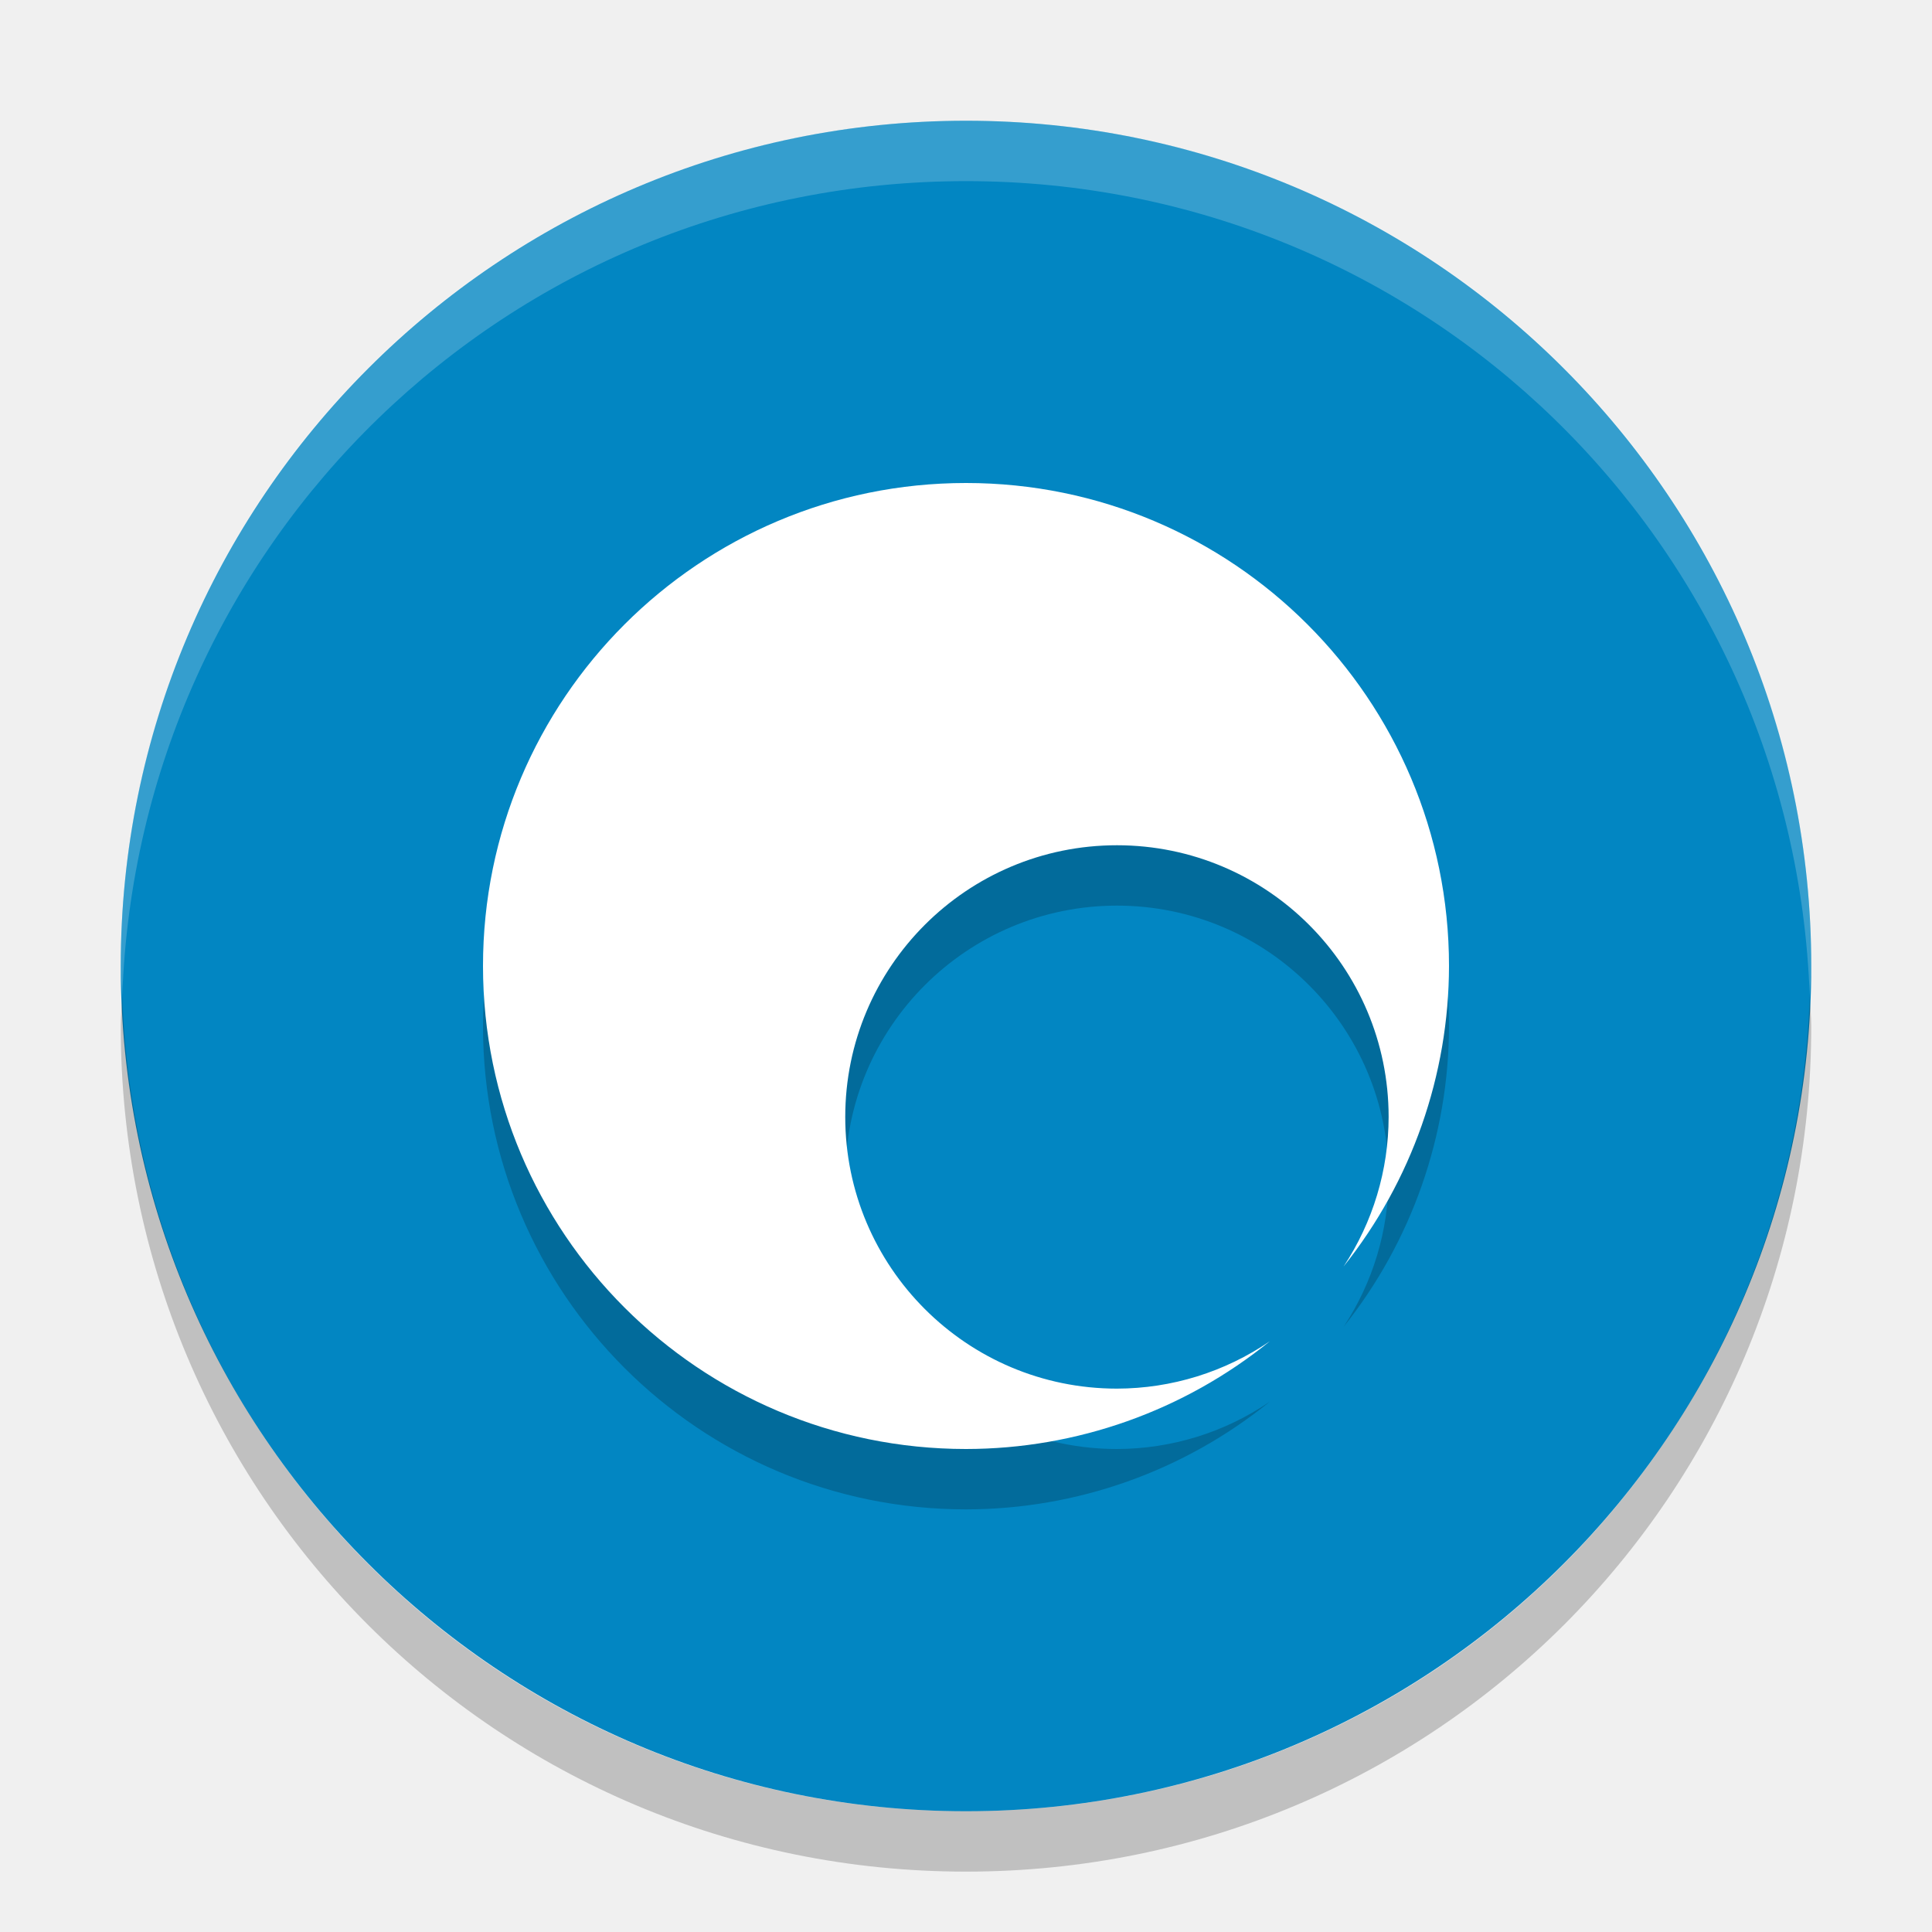
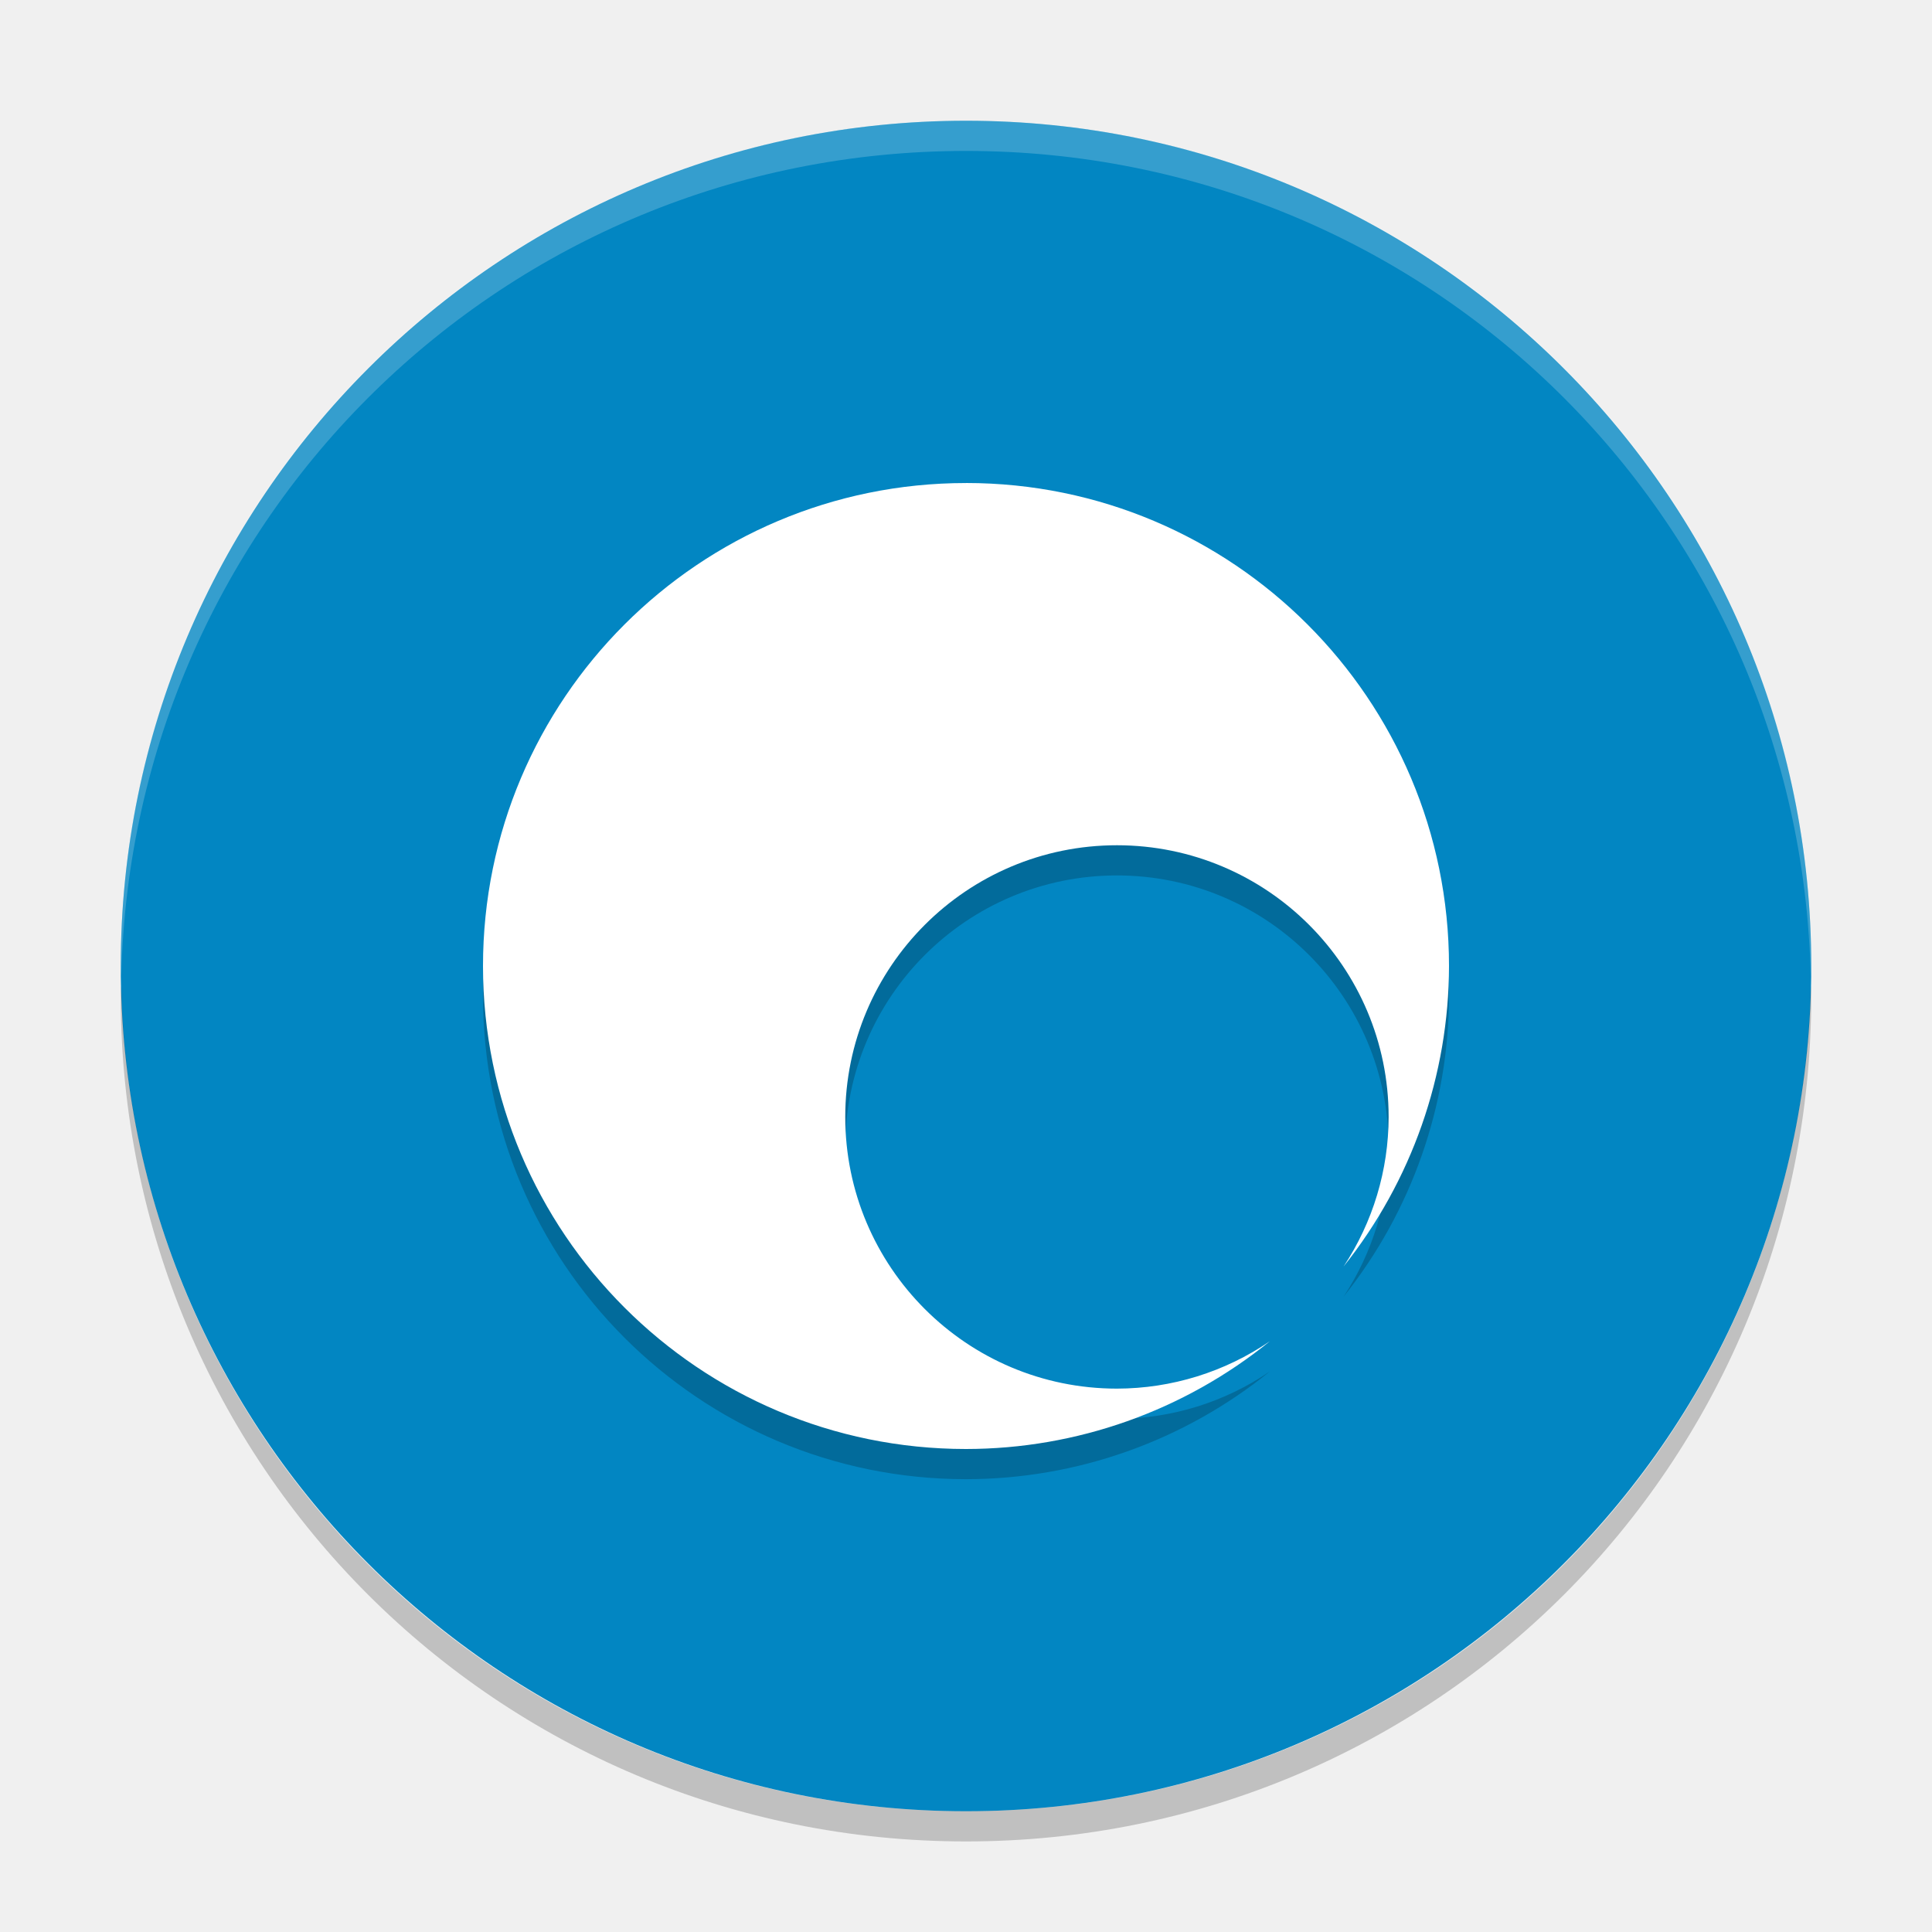
- <svg xmlns="http://www.w3.org/2000/svg" height="32" width="32" version="1">
-   <rect transform="matrix(0,-1,-1,0,0,0)" rx="14" ry="14" height="28" width="28" y="-30" x="-30" fill="#0286c2" />
-   <path opacity=".2" d="m2.025 16.5c-0.006 0.167-0.025 0.331-0.025 0.5 0 7.756 6.244 14 14 14s14-6.244 14-14c0-0.169-0.02-0.333-0.025-0.5-0.264 7.521-6.388 13.5-13.975 13.5-7.587 0-13.711-5.979-13.975-13.5z" />
-   <path opacity=".2" d="m16 2c-7.756 0-14 6.244-14 14 0 0.169 0.019 0.333 0.025 0.5 0.264-7.521 6.387-13.5 13.975-13.5 7.587 0 13.711 5.979 13.975 13.5 0.005-0.167 0.025-0.331 0.025-0.5 0-7.756-6.244-14-14-14z" fill="#fff" />
-   <path opacity=".2" d="m16 9a8 8 0 0 0 -8 8 8 8 0 0 0 8 8 8 8 0 0 0 5.033 -1.785 4.5 4.5 0 0 1 -2.533 0.785 4.5 4.5 0 0 1 -4.5 -4.5 4.5 4.5 0 0 1 4.5 -4.5 4.5 4.5 0 0 1 4.5 4.5 4.5 4.5 0 0 1 -0.746 2.477 8 8 0 0 0 1.746 -4.977 8 8 0 0 0 -8 -8z" />
-   <path fill="#fff" d="m16 8a8 8 0 0 0 -8 8 8 8 0 0 0 8 8 8 8 0 0 0 5.033 -1.785 4.5 4.5 0 0 1 -2.533 0.785 4.5 4.5 0 0 1 -4.5 -4.5 4.5 4.5 0 0 1 4.5 -4.5 4.5 4.5 0 0 1 4.5 4.5 4.5 4.5 0 0 1 -0.746 2.477 8 8 0 0 0 1.746 -4.977 8 8 0 0 0 -8 -8z" />
+ <svg xmlns="http://www.w3.org/2000/svg" height="64" width="64" version="1" id="svg2">
+   <defs id="defs16" />
+   <rect transform="matrix(0,-1,-1,0,0,0)" rx="28" ry="28" height="56" width="56" y="-60" x="-60" id="rect4" style="fill:#0286c2" />
+   <path style="opacity:0.2" d="M 4.018,32.664 C 4.011,32.776 4,32.886 4,33 4,48.512 16.488,61 32,61 47.512,61 60,48.512 60,33 60,32.886 59.989,32.776 59.982,32.664 59.631,47.866 47.289,60 32,60 16.711,60 4.369,47.866 4.018,32.664 Z" id="path6" />
+   <path style="opacity:0.2;fill:#ffffff" d="M 32 4 C 16.488 4 4 16.488 4 32 C 4 32.114 4.011 32.224 4.018 32.336 C 4.369 17.134 16.711 5 32 5 C 47.289 5 59.631 17.134 59.982 32.336 C 59.989 32.224 60 32.114 60 32 C 60 16.488 47.512 4 32 4 z " id="path8" />
+   <path d="M 32,17 A 16,16 0 0 0 16,33 16,16 0 0 0 32,49 a 16,16 0 0 0 10.066,-3.57 9,9 0 0 1 -5.066,1.57 9,9 0 0 1 -9,-9 9,9 0 0 1 9,-9 9,9 0 0 1 9,9 9,9 0 0 1 -1.492,4.954 16,16 0 0 0 3.492,-9.954 16,16 0 0 0 -16,-16 z" id="path10" style="opacity:0.2" />
+   <path d="M 32,16.001 A 16,16 0 0 0 16,32 16,16 0 0 0 32,48 a 16,16 0 0 0 10.066,-3.57 9,9 0 0 1 -5.066,1.57 9,9 0 0 1 -9,-9 9,9 0 0 1 9,-9 9,9 0 0 1 9,9 9,9 0 0 1 -1.492,4.954 16,16 0 0 0 3.492,-9.954 16,16 0 0 0 -16,-16 z" id="path12" style="fill:#ffffff" />
</svg>
